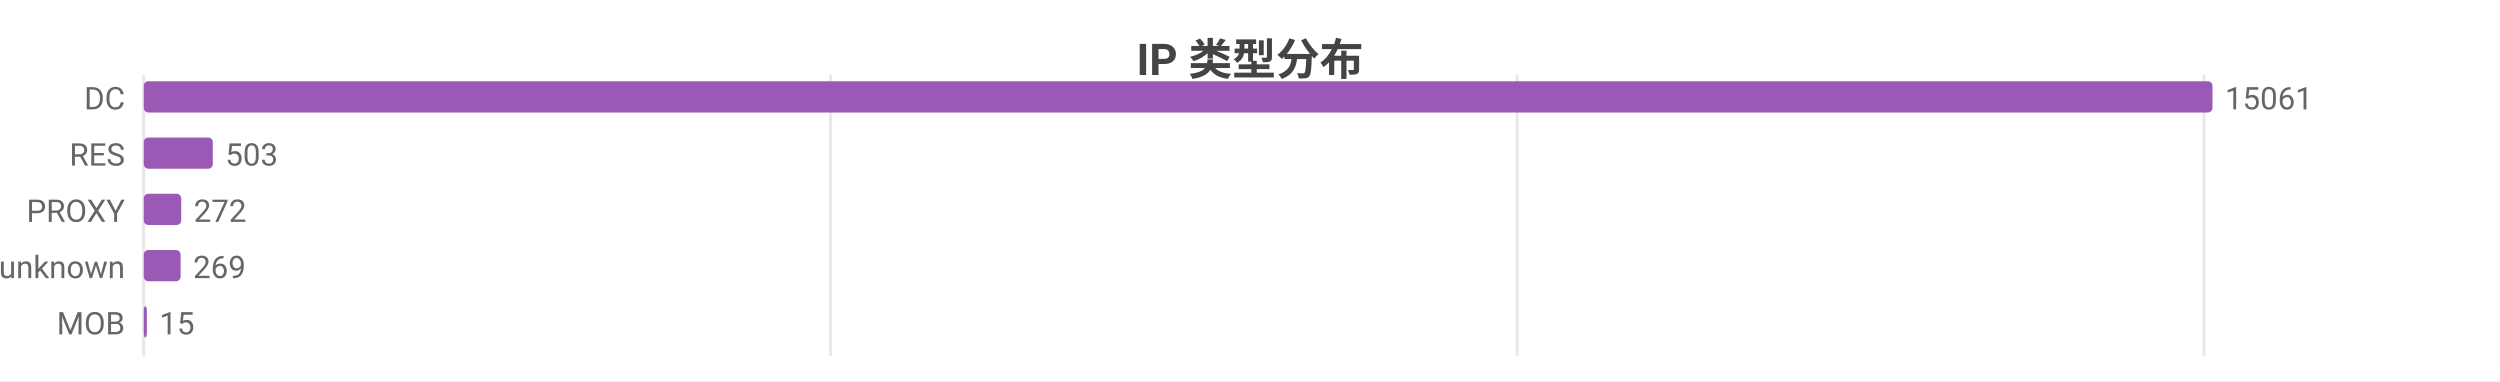
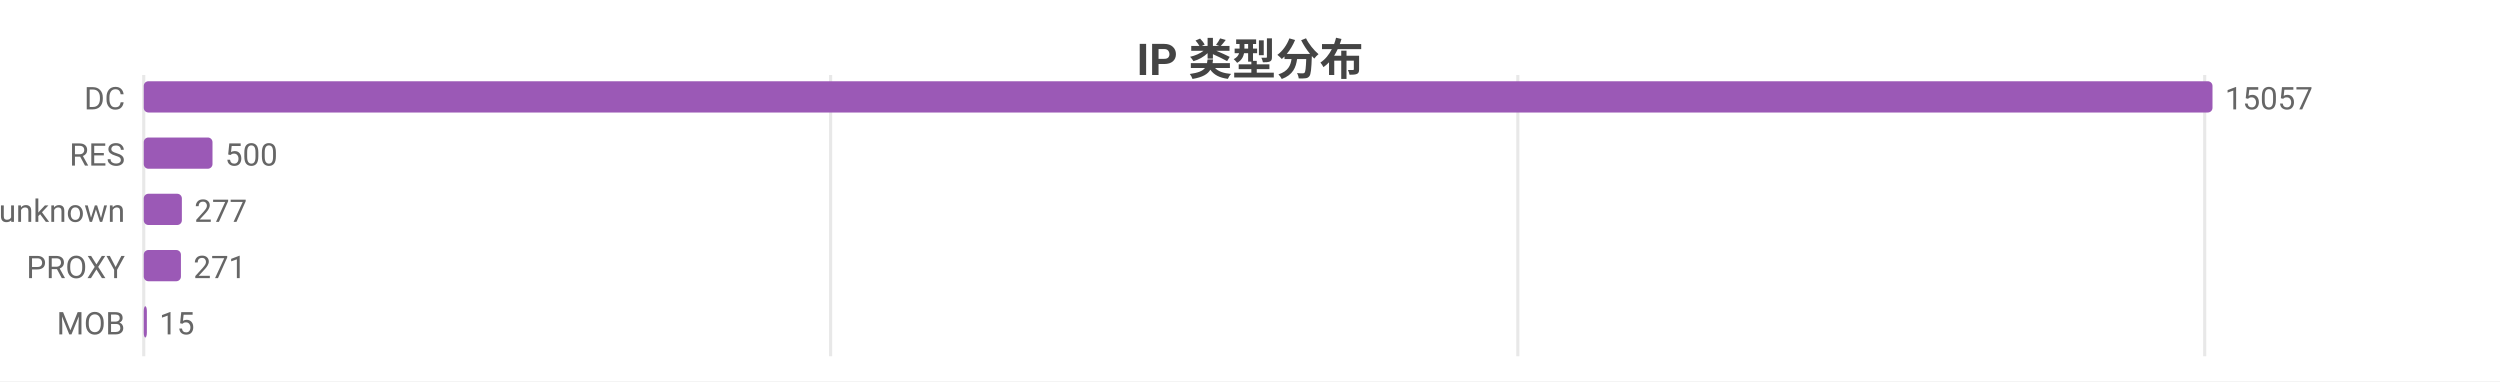
<svg xmlns="http://www.w3.org/2000/svg" width="800" height="122" viewBox="0 0 800 122">
  <rect width="800" height="122" fill="#ffffff" />
  <style>text{font-family:system-ui,-apple-system,'Segoe UI',Roboto,'PingFang SC','Microsoft YaHei','Noto Sans CJK SC',sans-serif}.g{stroke:#e8e8e8;stroke-width:1}.a{stroke:#999;stroke-width:1}.t{font-size:10px;fill:#666}.m{font-size:10px;text-anchor:middle;fill:#666}.e{font-size:10px;text-anchor:end;fill:#666}.l{font-size:11px;fill:#333}.tt{font-size:14px;font-weight:600;text-anchor:middle;fill:#444}.em{font-size:13px;text-anchor:middle;fill:#999}</style>
  <text class="tt" x="400.0" y="24">IP 类型分布</text>
  <line class="g" x1="46" y1="24" x2="46" y2="114" />
  <line class="g" x1="265.8" y1="24" x2="265.8" y2="114" />
-   <line class="g" x1="485.5" y1="24" x2="485.5" y2="114" />
-   <line class="g" x1="705.3" y1="24" x2="705.3" y2="114" />
+   <line class="g" x1="485.7" y1="24" x2="485.7" y2="114" />
+   <line class="g" x1="705.5" y1="24" x2="705.5" y2="114" />
  <text class="e" x="40" y="35">DC</text>
  <rect x="46" y="26" width="662" height="10" fill="#9b59b6" rx="1.5" />
-   <text class="t" x="712" y="35">15061</text>
+   <text class="t" x="712" y="35">15057</text>
  <text class="e" x="40" y="53">RES</text>
-   <rect x="46" y="44" width="22.1" height="10" fill="#9b59b6" rx="1.5" />
-   <text class="t" x="72.1" y="53">503</text>
-   <text class="e" x="40" y="71">PROXY</text>
-   <rect x="46" y="62" width="12.0" height="10" fill="#9b59b6" rx="1.5" />
-   <text class="t" x="62.0" y="71">272</text>
-   <text class="e" x="40" y="89">unknown</text>
-   <rect x="46" y="80" width="11.8" height="10" fill="#9b59b6" rx="1.5" />
-   <text class="t" x="61.8" y="89">269</text>
+   <rect x="46" y="44" width="22.0" height="10" fill="#9b59b6" rx="1.5" />
+   <text class="t" x="72.0" y="53">500</text>
+   <text class="e" x="40" y="71">unknown</text>
+   <rect x="46" y="62" width="12.2" height="10" fill="#9b59b6" rx="1.5" />
+   <text class="t" x="62.2" y="71">277</text>
+   <text class="e" x="40" y="89">PROXY</text>
+   <rect x="46" y="80" width="11.9" height="10" fill="#9b59b6" rx="1.5" />
+   <text class="t" x="61.9" y="89">271</text>
  <text class="e" x="40" y="107">MOB</text>
  <rect x="46" y="98" width="1" height="10" fill="#9b59b6" rx="1.5" />
  <text class="t" x="51" y="107">15</text>
</svg>
